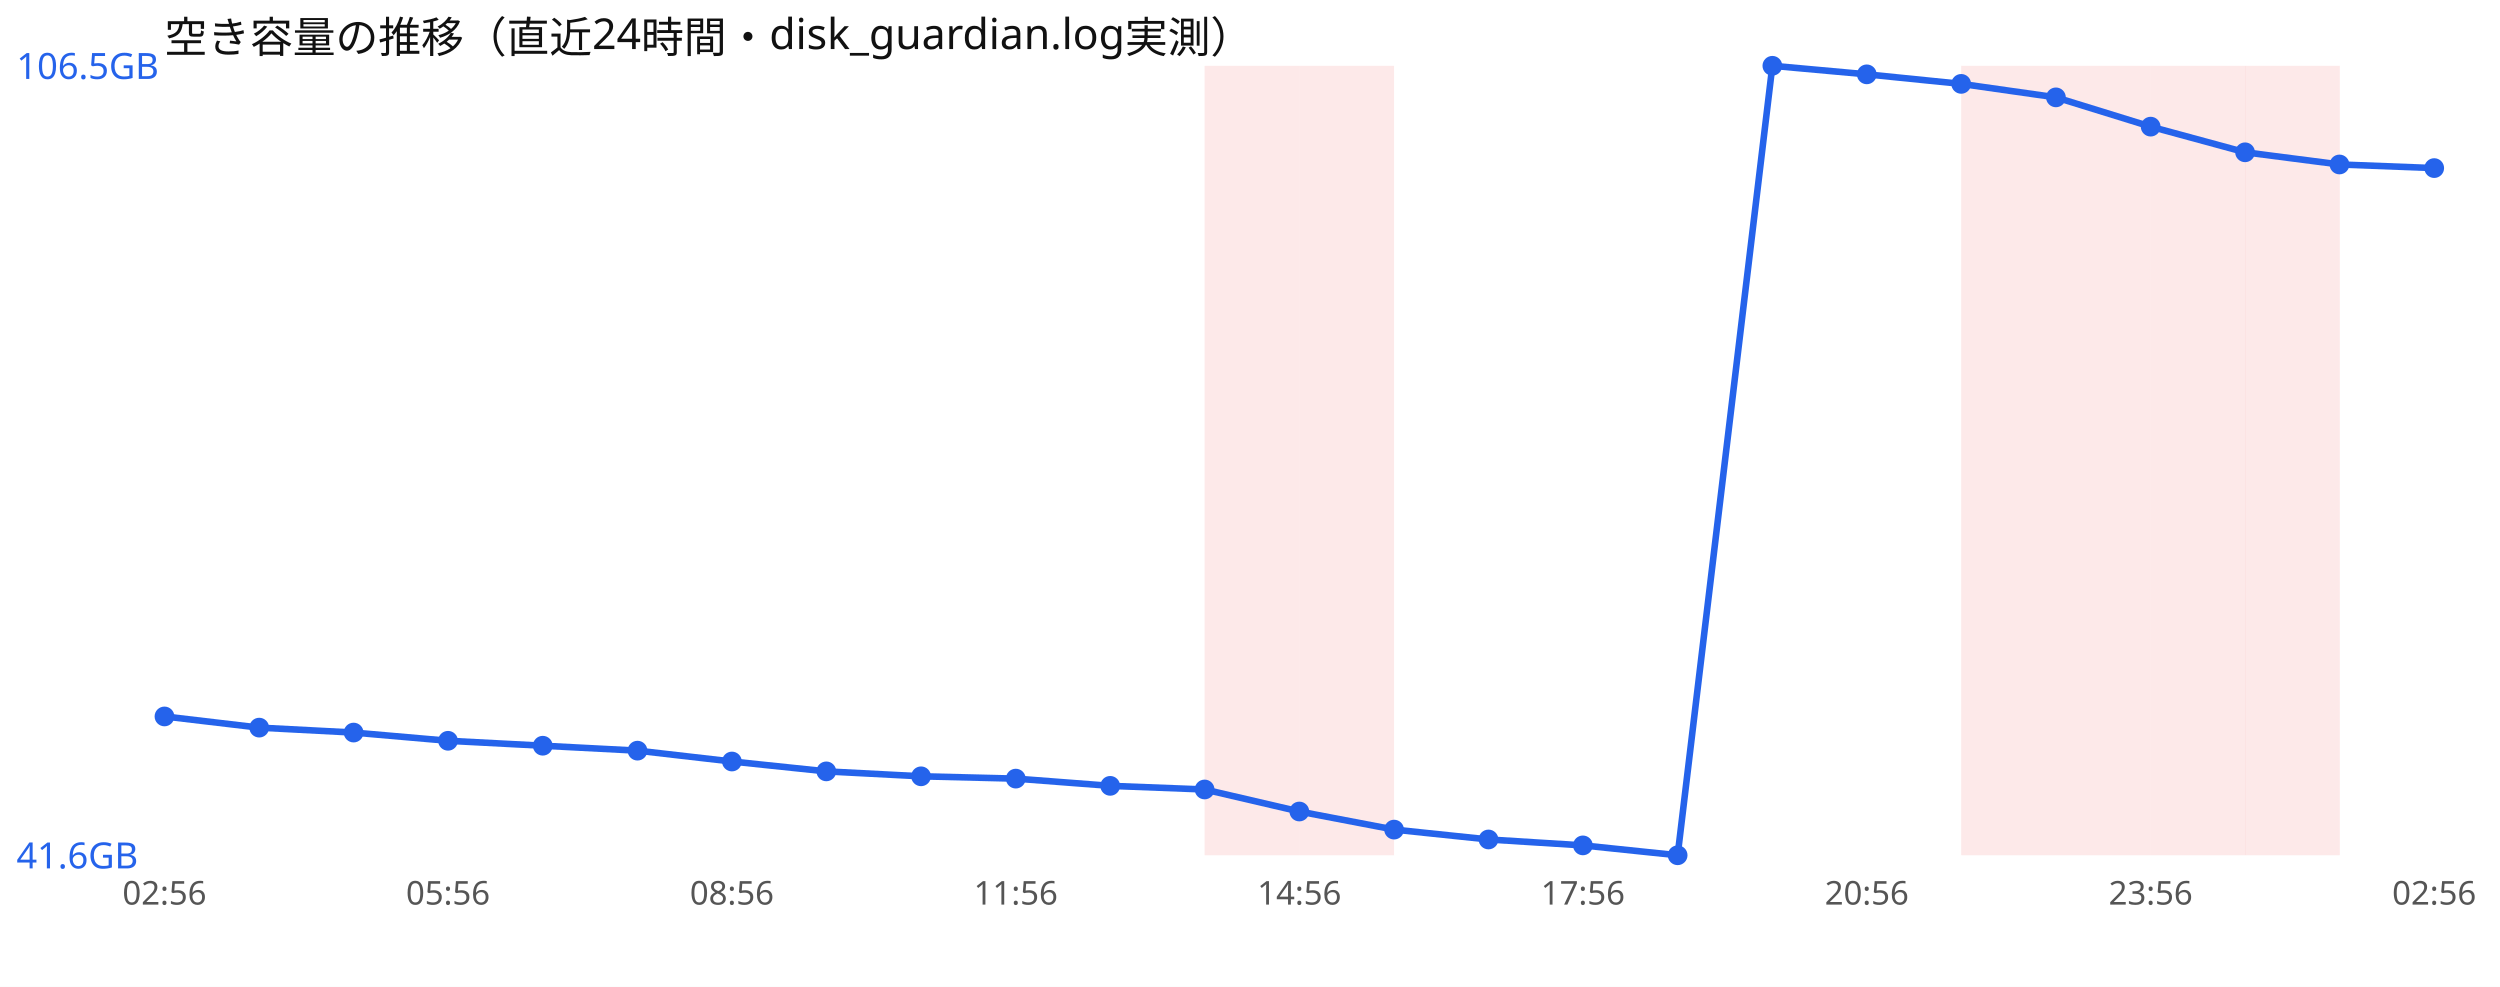
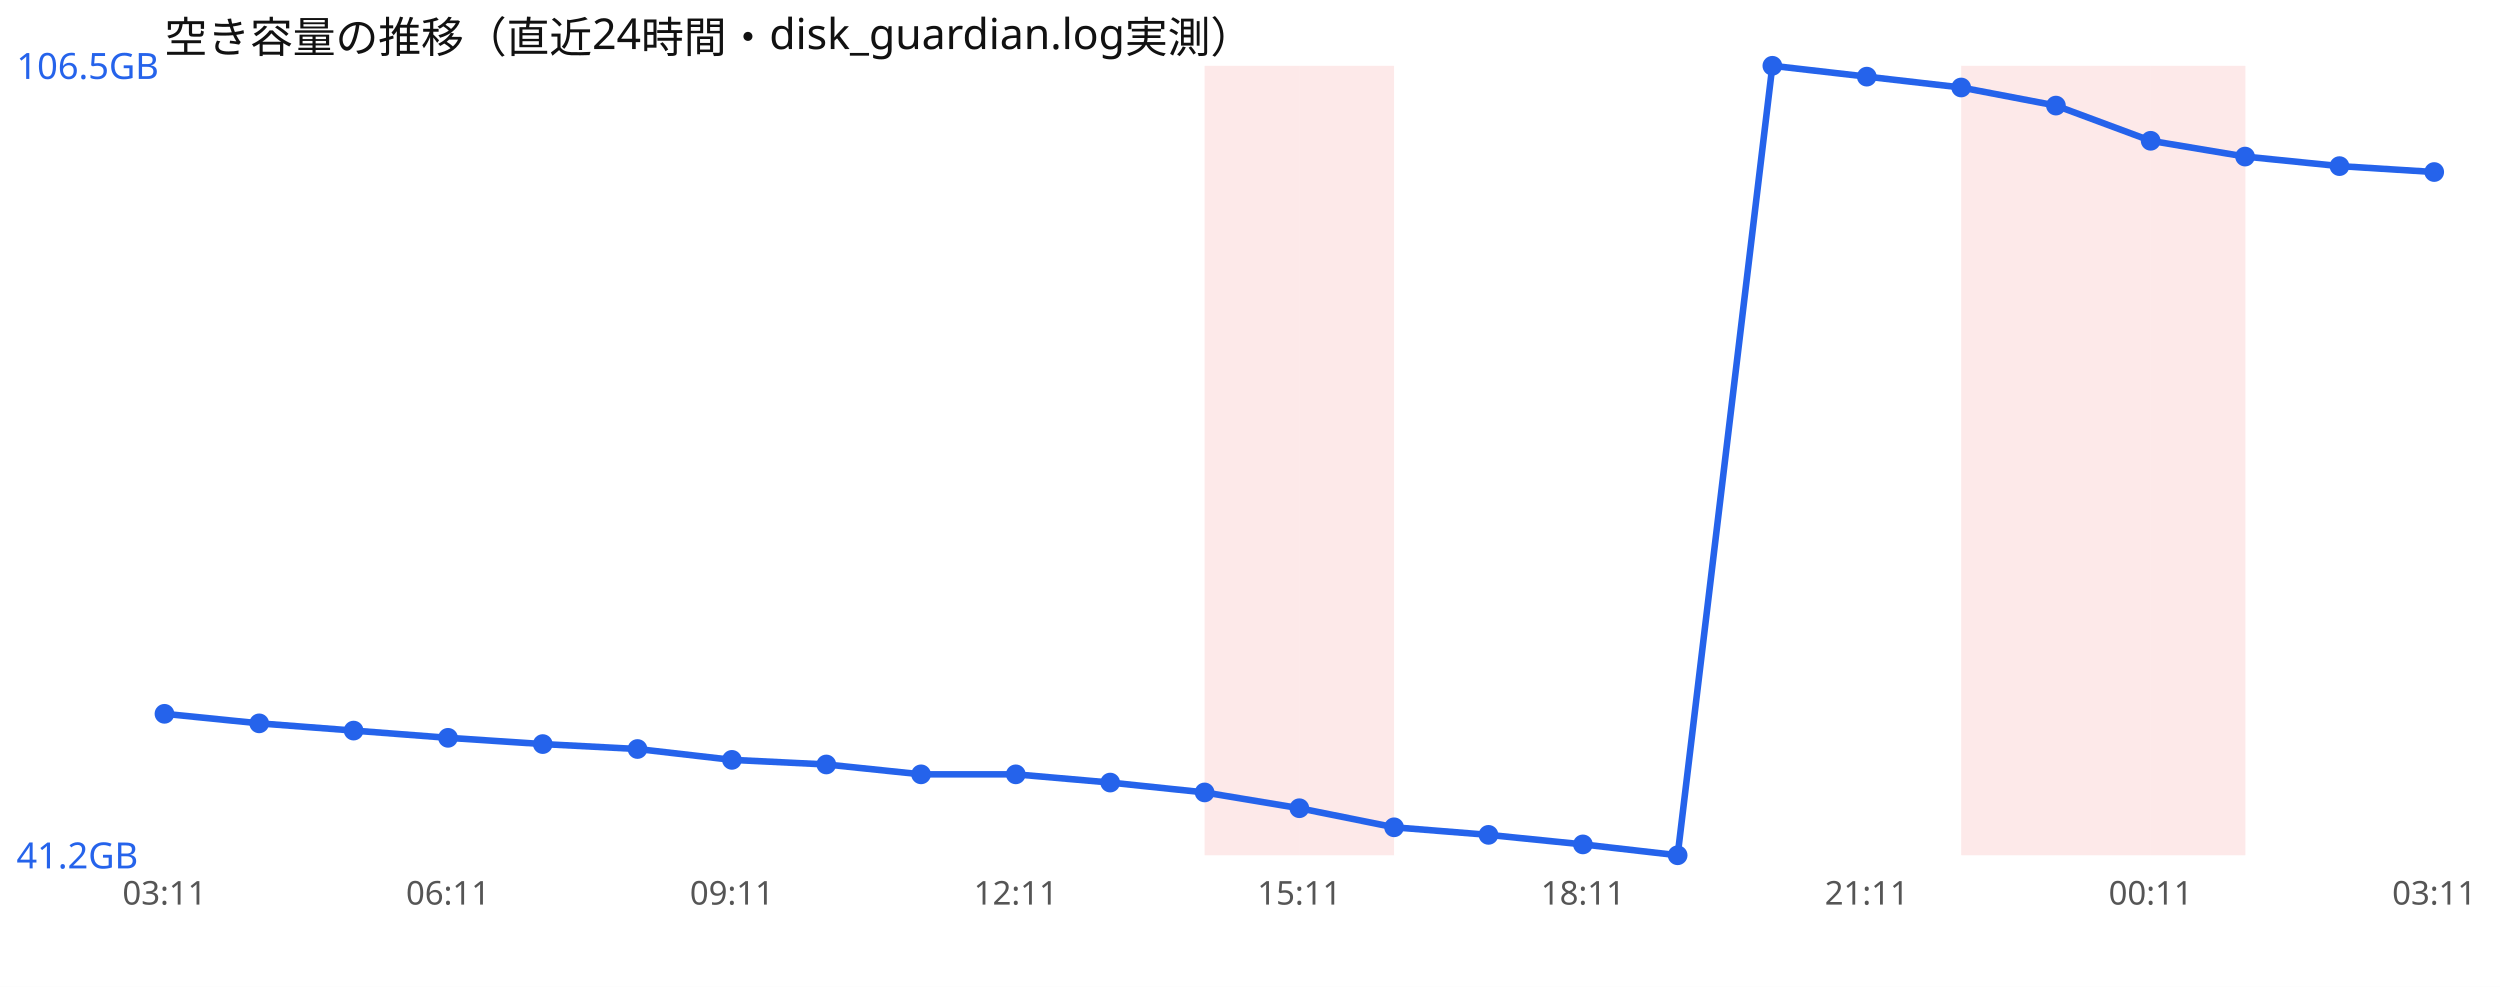
<svg xmlns="http://www.w3.org/2000/svg" width="760" height="300" viewBox="0 0 760 300" font-family="sans-serif">
  <rect width="760" height="300" fill="#ffffff" />
  <text x="50" y="16" font-size="13" fill="#111">空き容量の推移（直近24時間・disk_guardian.log実測）</text>
  <rect x="366.2" y="20" width="28.8" height="240" fill="#ef4444" opacity="0.12" />
  <rect x="395.0" y="20" width="28.8" height="240" fill="#ef4444" opacity="0.12" />
  <rect x="596.2" y="20" width="28.8" height="240" fill="#ef4444" opacity="0.12" />
  <rect x="625.0" y="20" width="28.8" height="240" fill="#ef4444" opacity="0.12" />
  <rect x="653.8" y="20" width="28.8" height="240" fill="#ef4444" opacity="0.12" />
-   <rect x="682.5" y="20" width="28.8" height="240" fill="#ef4444" opacity="0.12" />
-   <polyline points="50.0,217.8 78.8,221.2 107.5,222.7 136.2,225.2 165.0,226.7 193.8,228.2 222.5,231.5 251.2,234.5 280.0,236.0 308.8,236.7 337.5,238.9 366.2,240.0 395.0,246.7 423.8,252.2 452.5,255.2 481.2,257.0 510.0,260.0 538.8,20.0 567.5,22.6 596.2,25.5 625.0,29.6 653.8,38.5 682.5,46.3 711.2,50.0 740.0,51.1" fill="none" stroke="#2563eb" stroke-width="2" />
-   <circle cx="50.0" cy="217.8" r="3" fill="#2563eb" />
-   <circle cx="78.8" cy="221.2" r="3" fill="#2563eb" />
-   <circle cx="107.5" cy="222.7" r="3" fill="#2563eb" />
-   <circle cx="136.2" cy="225.2" r="3" fill="#2563eb" />
-   <circle cx="165.0" cy="226.7" r="3" fill="#2563eb" />
-   <circle cx="193.8" cy="228.2" r="3" fill="#2563eb" />
-   <circle cx="222.5" cy="231.5" r="3" fill="#2563eb" />
-   <circle cx="251.2" cy="234.5" r="3" fill="#2563eb" />
-   <circle cx="280.0" cy="236.0" r="3" fill="#2563eb" />
-   <circle cx="308.8" cy="236.7" r="3" fill="#2563eb" />
-   <circle cx="337.5" cy="238.9" r="3" fill="#2563eb" />
-   <circle cx="366.2" cy="240.0" r="3" fill="#2563eb" />
-   <circle cx="395.0" cy="246.7" r="3" fill="#2563eb" />
-   <circle cx="423.8" cy="252.2" r="3" fill="#2563eb" />
-   <circle cx="452.5" cy="255.2" r="3" fill="#2563eb" />
-   <circle cx="481.2" cy="257.0" r="3" fill="#2563eb" />
+   <polyline points="50.0,217.0 78.8,219.9 107.5,222.1 136.2,224.3 165.0,226.2 193.8,227.7 222.5,231.0 251.2,232.4 280.0,235.4 308.8,235.4 337.5,237.9 366.2,240.9 395.0,245.7 423.8,251.5 452.5,253.8 481.2,256.7 510.0,260.0 538.8,20.0 567.5,23.3 596.2,26.6 625.0,32.1 653.8,42.8 682.5,47.6 711.2,50.5 740.0,52.3" fill="none" stroke="#2563eb" stroke-width="2" />
+   <circle cx="50.0" cy="217.0" r="3" fill="#2563eb" />
+   <circle cx="78.8" cy="219.9" r="3" fill="#2563eb" />
+   <circle cx="107.5" cy="222.1" r="3" fill="#2563eb" />
+   <circle cx="136.2" cy="224.3" r="3" fill="#2563eb" />
+   <circle cx="165.0" cy="226.2" r="3" fill="#2563eb" />
+   <circle cx="193.8" cy="227.7" r="3" fill="#2563eb" />
+   <circle cx="222.5" cy="231.0" r="3" fill="#2563eb" />
+   <circle cx="251.2" cy="232.4" r="3" fill="#2563eb" />
+   <circle cx="280.0" cy="235.4" r="3" fill="#2563eb" />
+   <circle cx="308.8" cy="235.4" r="3" fill="#2563eb" />
+   <circle cx="337.5" cy="237.9" r="3" fill="#2563eb" />
+   <circle cx="366.2" cy="240.9" r="3" fill="#2563eb" />
+   <circle cx="395.0" cy="245.7" r="3" fill="#2563eb" />
+   <circle cx="423.8" cy="251.5" r="3" fill="#2563eb" />
+   <circle cx="452.5" cy="253.8" r="3" fill="#2563eb" />
+   <circle cx="481.2" cy="256.7" r="3" fill="#2563eb" />
  <circle cx="510.0" cy="260.0" r="3" fill="#2563eb" />
  <circle cx="538.8" cy="20.0" r="3" fill="#2563eb" />
-   <circle cx="567.5" cy="22.6" r="3" fill="#2563eb" />
-   <circle cx="596.2" cy="25.5" r="3" fill="#2563eb" />
-   <circle cx="625.0" cy="29.6" r="3" fill="#2563eb" />
-   <circle cx="653.8" cy="38.5" r="3" fill="#2563eb" />
-   <circle cx="682.5" cy="46.3" r="3" fill="#2563eb" />
-   <circle cx="711.2" cy="50.0" r="3" fill="#2563eb" />
-   <circle cx="740.0" cy="51.1" r="3" fill="#2563eb" />
+   <circle cx="567.5" cy="23.3" r="3" fill="#2563eb" />
+   <circle cx="596.2" cy="26.6" r="3" fill="#2563eb" />
+   <circle cx="625.0" cy="32.1" r="3" fill="#2563eb" />
+   <circle cx="653.8" cy="42.8" r="3" fill="#2563eb" />
+   <circle cx="682.5" cy="47.6" r="3" fill="#2563eb" />
+   <circle cx="711.2" cy="50.5" r="3" fill="#2563eb" />
+   <circle cx="740.0" cy="52.3" r="3" fill="#2563eb" />
  <text x="5" y="24.0" font-size="11" fill="#2563eb">106.5GB</text>
-   <text x="5" y="264.0" font-size="11" fill="#2563eb">41.6GB</text>
-   <text x="50.0" y="275" font-size="10" fill="#555" text-anchor="middle">02:56</text>
-   <text x="136.2" y="275" font-size="10" fill="#555" text-anchor="middle">05:56</text>
-   <text x="222.5" y="275" font-size="10" fill="#555" text-anchor="middle">08:56</text>
-   <text x="308.8" y="275" font-size="10" fill="#555" text-anchor="middle">11:56</text>
-   <text x="395.0" y="275" font-size="10" fill="#555" text-anchor="middle">14:56</text>
-   <text x="481.2" y="275" font-size="10" fill="#555" text-anchor="middle">17:56</text>
-   <text x="567.5" y="275" font-size="10" fill="#555" text-anchor="middle">20:56</text>
-   <text x="653.8" y="275" font-size="10" fill="#555" text-anchor="middle">23:56</text>
-   <text x="740.0" y="275" font-size="10" fill="#555" text-anchor="middle">02:56</text>
+   <text x="5" y="264.0" font-size="11" fill="#2563eb">41.2GB</text>
+   <text x="50.0" y="275" font-size="10" fill="#555" text-anchor="middle">03:11</text>
+   <text x="136.2" y="275" font-size="10" fill="#555" text-anchor="middle">06:11</text>
+   <text x="222.5" y="275" font-size="10" fill="#555" text-anchor="middle">09:11</text>
+   <text x="308.8" y="275" font-size="10" fill="#555" text-anchor="middle">12:11</text>
+   <text x="395.0" y="275" font-size="10" fill="#555" text-anchor="middle">15:11</text>
+   <text x="481.2" y="275" font-size="10" fill="#555" text-anchor="middle">18:11</text>
+   <text x="567.5" y="275" font-size="10" fill="#555" text-anchor="middle">21:11</text>
+   <text x="653.8" y="275" font-size="10" fill="#555" text-anchor="middle">00:11</text>
+   <text x="740.0" y="275" font-size="10" fill="#555" text-anchor="middle">03:11</text>
</svg>
